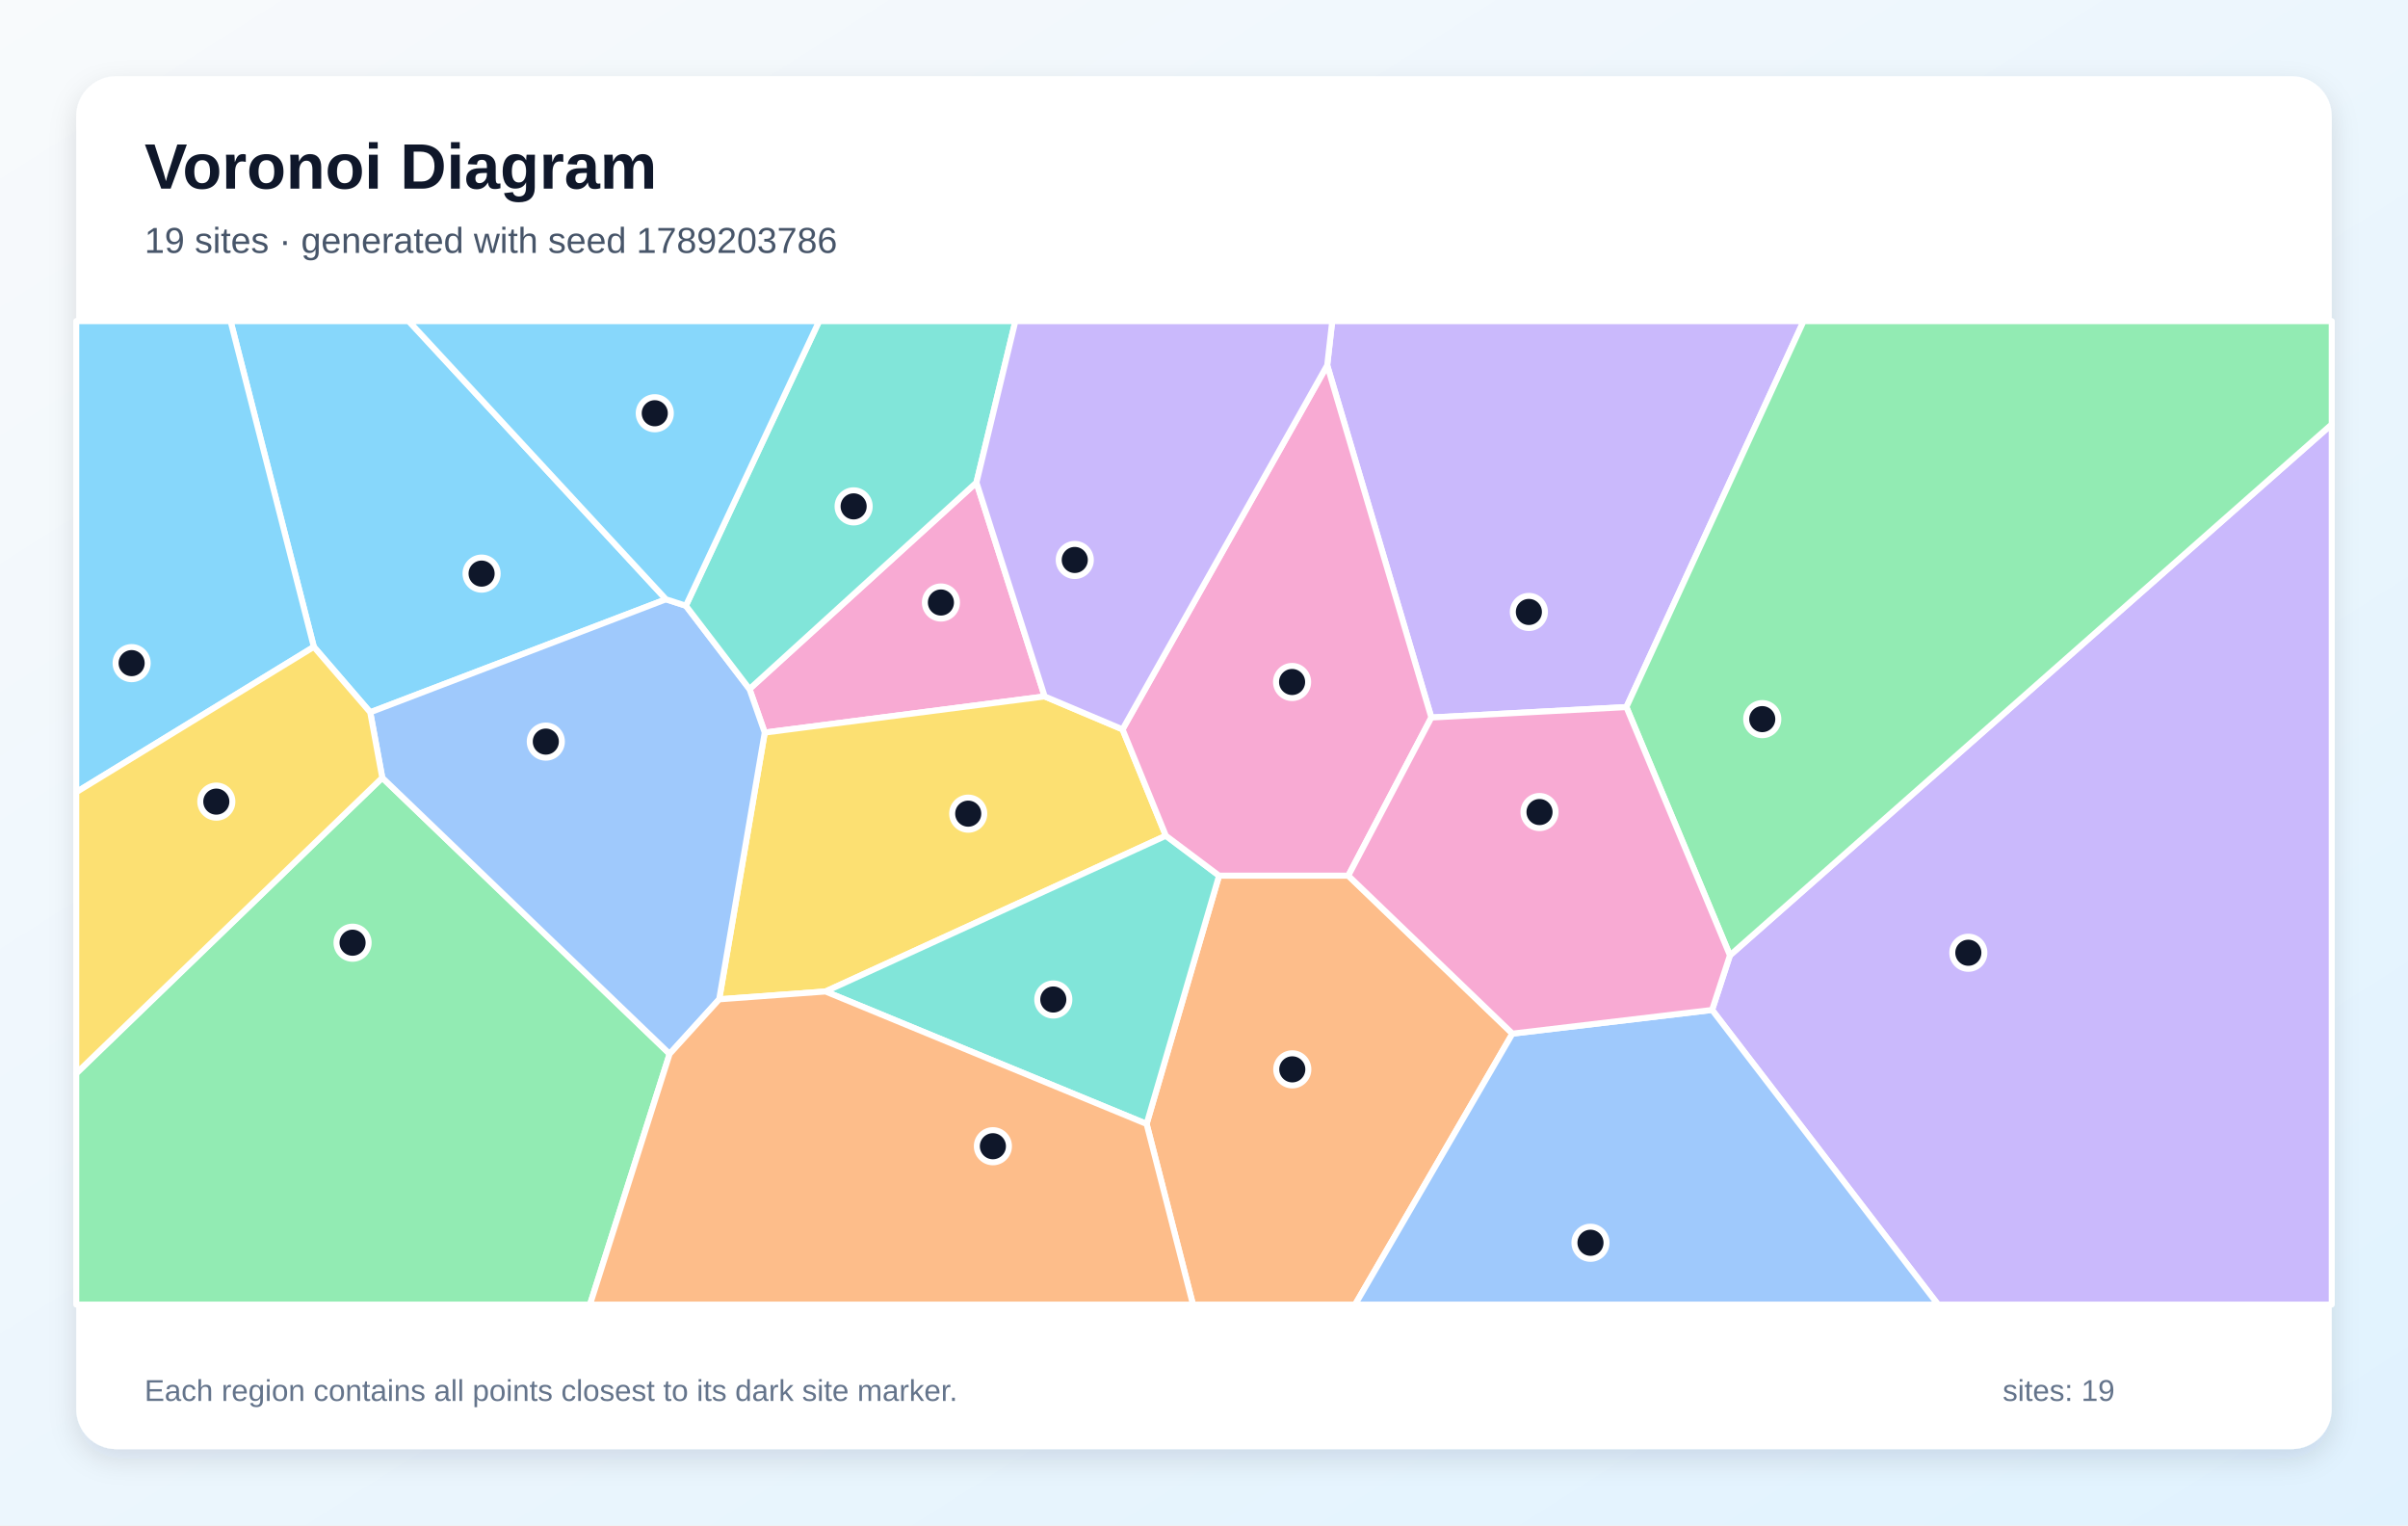
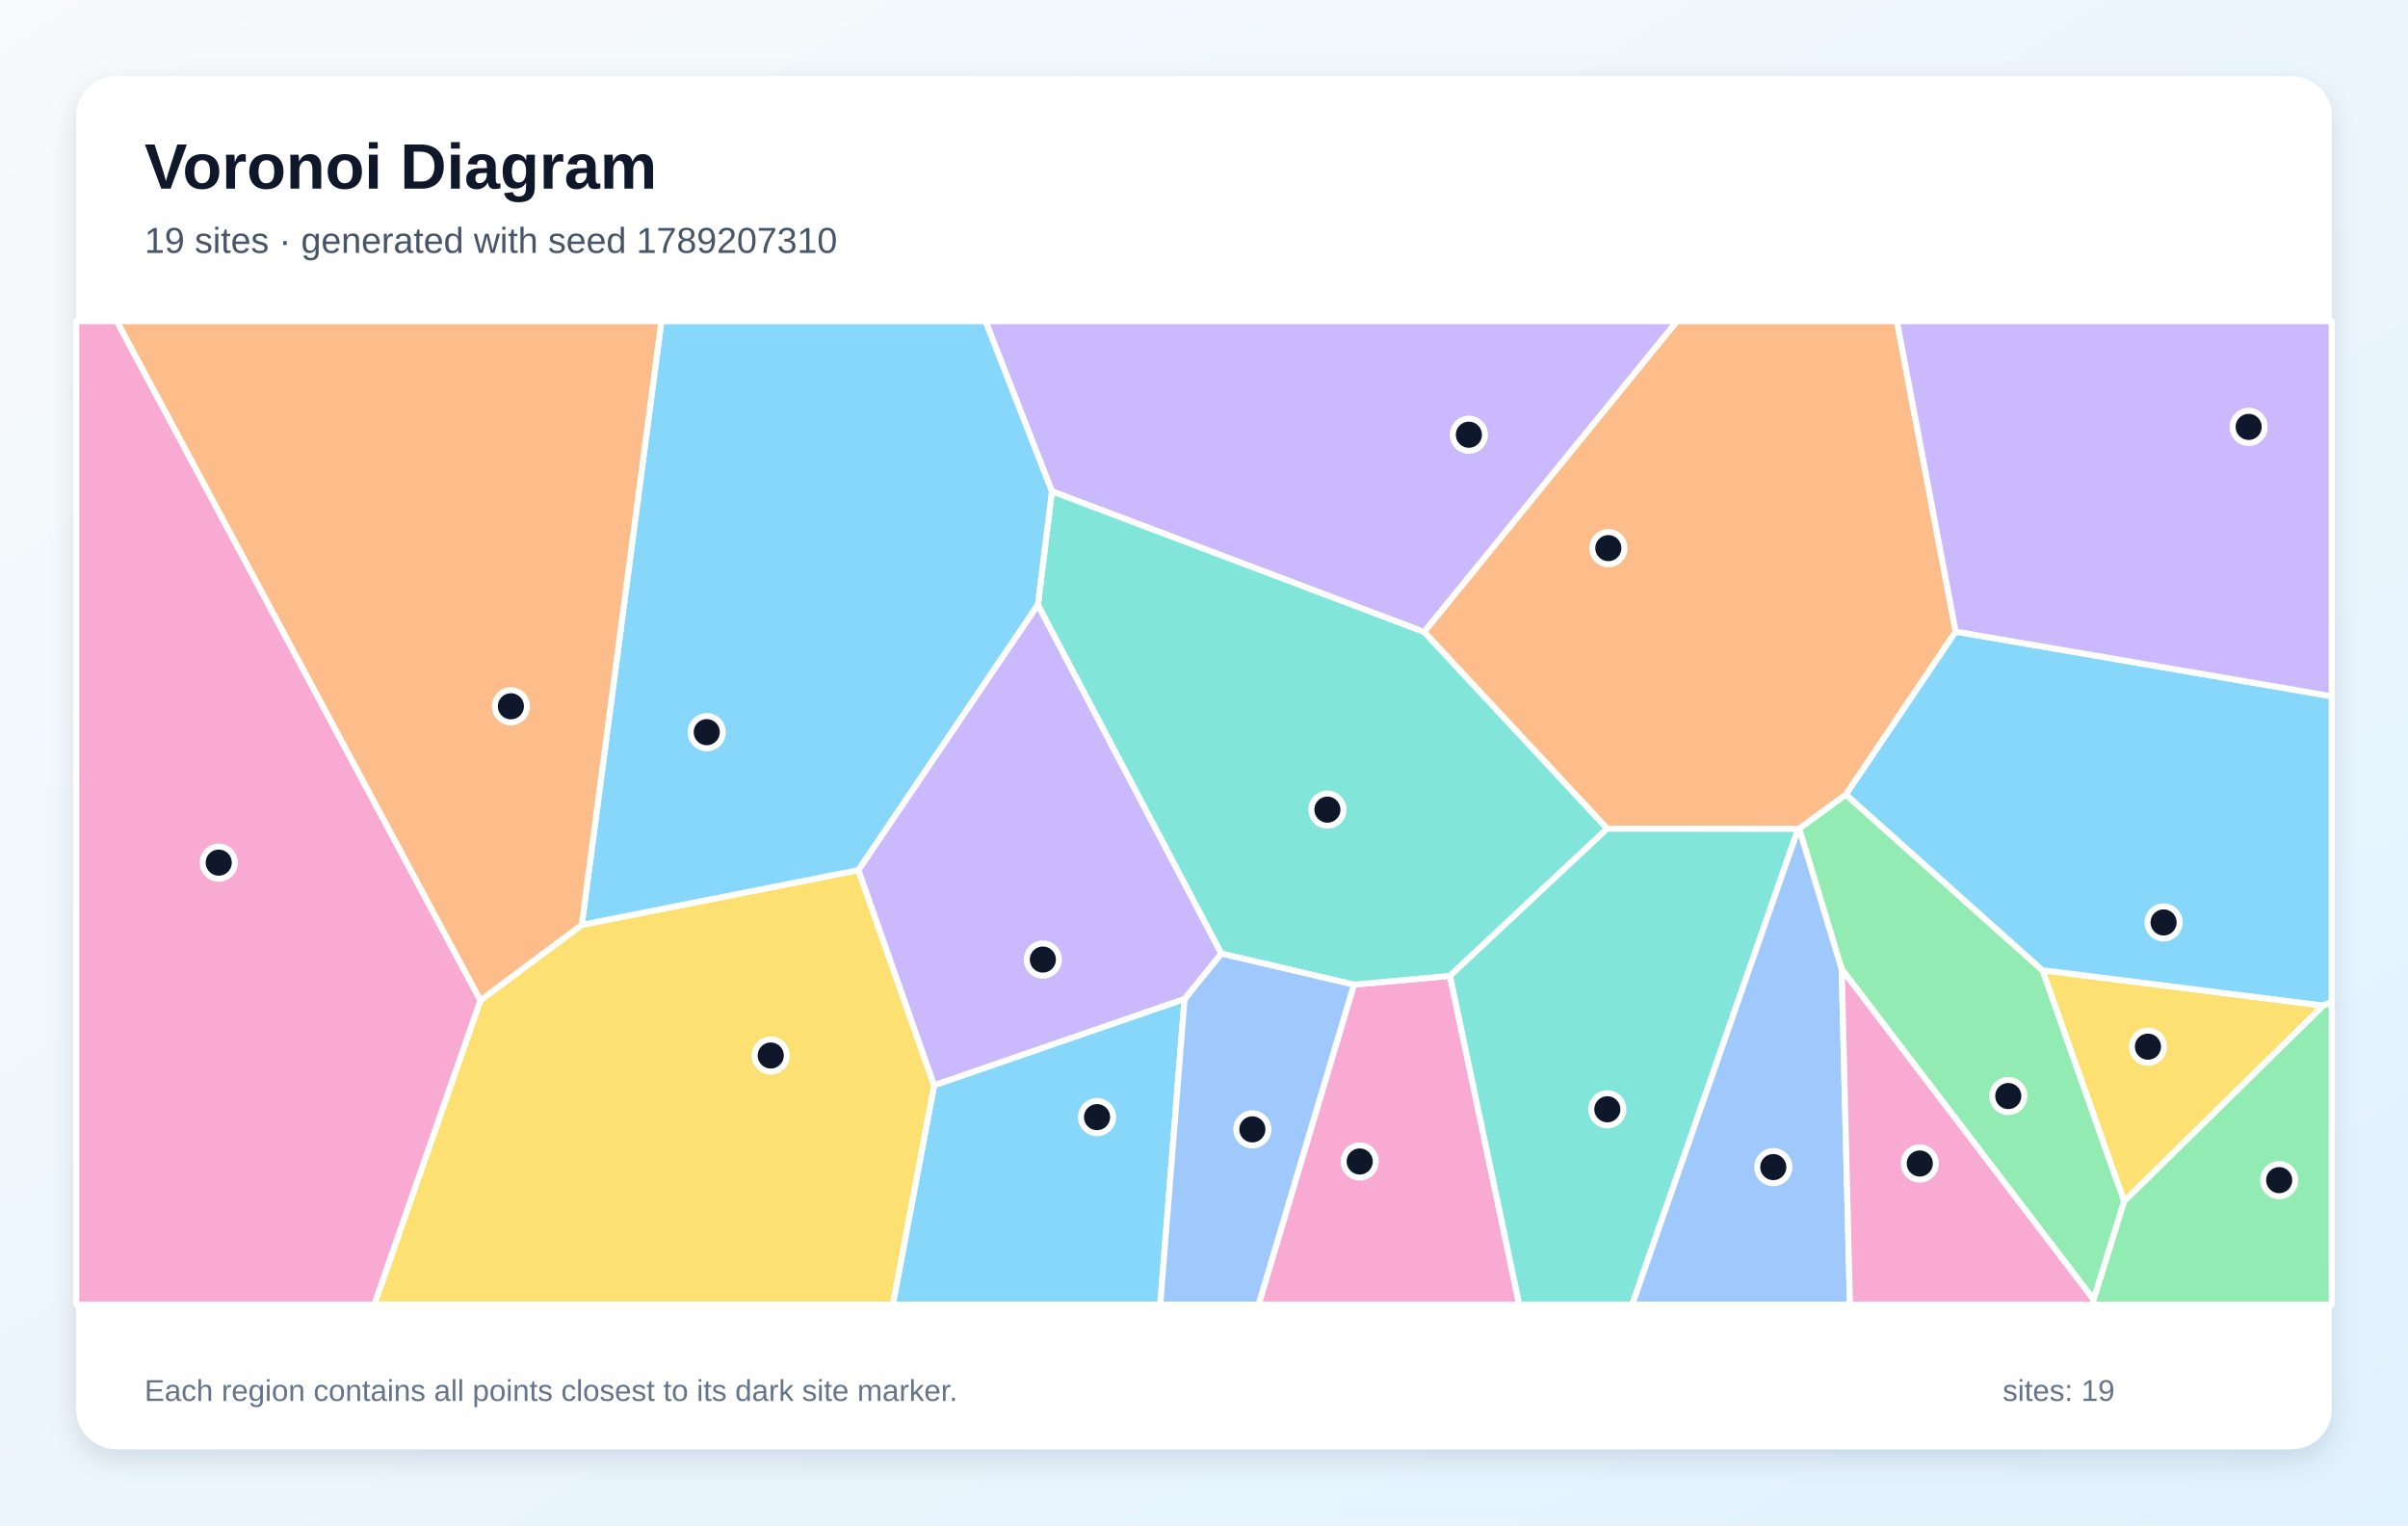
<svg xmlns="http://www.w3.org/2000/svg" width="1200" height="760" viewBox="0 0 1200 760" role="img" aria-labelledby="title description">
  <defs>
    <linearGradient id="background" x1="0" y1="0" x2="1" y2="1">
      <stop stop-color="#F8FAFC" />
      <stop offset="1" stop-color="#E0F2FE" />
    </linearGradient>
    <filter id="shadow" x="-10%" y="-10%" width="120%" height="120%">
      <feDropShadow dx="0" dy="5" stdDeviation="7" flood-color="#0F172A" flood-opacity=".12" />
    </filter>
  </defs>
  <rect width="1200" height="760" fill="url(#background)" />
  <rect x="38" y="38" width="1124" height="684" rx="20" fill="#FFFFFF" filter="url(#shadow)" />
  <g font-family="Arial, sans-serif">
    <text x="72" y="94" font-size="32" font-weight="700" fill="#0F172A">Voronoi Diagram</text>
-     <text x="72" y="126" font-size="18" fill="#475569">19 sites · generated with seed 1789203786</text>
+     <text x="72" y="126" font-size="18" fill="#475569">19 sites · generated with seed 1789207310</text>
  </g>
  <g stroke="#FFFFFF" stroke-width="3" stroke-linejoin="round">
-     <polygon points="331.9,298.6 184.5,354.9 156.4,322.3 114.9,160.0 203.7,160.0" fill="#38BDF8" fill-opacity="0.60" />
-     <polygon points="810.5,352.3 713.3,357.5 661.4,182.0 663.9,160.0 898.8,160.0" fill="#A78BFA" fill-opacity="0.60" />
-     <polygon points="520.6,347.0 381.1,365.0 373.5,343.3 486.6,240.4" fill="#F472B6" fill-opacity="0.60" />
-     <polygon points="571.4,560.0 607.5,436.3 671.9,436.3 753.7,515.0 675.3,650.0 594.5,650.0" fill="#FB923C" fill-opacity="0.60" />
-     <polygon points="559.4,363.4 581.0,416.4 411.4,494.0 358.4,497.9 381.1,365.0 520.6,347.0" fill="#FACC15" fill-opacity="0.60" />
-     <polygon points="38.0,534.8 190.5,387.5 333.7,525.1 294.0,650.0 38.0,650.0" fill="#4ADE80" fill-opacity="0.60" />
-     <polygon points="411.4,494.0 581.0,416.4 607.5,436.3 571.4,560.0" fill="#2DD4BF" fill-opacity="0.60" />
-     <polygon points="333.7,525.1 190.5,387.5 184.5,354.9 331.9,298.6 341.8,301.8 373.5,343.3 381.1,365.0 358.4,497.9" fill="#60A5FA" fill-opacity="0.60" />
-     <polygon points="38.0,394.7 38.0,160.0 114.9,160.0 156.4,322.3" fill="#38BDF8" fill-opacity="0.60" />
-     <polygon points="853.2,503.2 862.1,476.0 1162.0,211.4 1162.0,650.0 965.8,650.0" fill="#A78BFA" fill-opacity="0.60" />
-     <polygon points="671.9,436.3 607.5,436.3 581.0,416.4 559.4,363.4 661.4,182.0 713.3,357.5" fill="#F472B6" fill-opacity="0.60" />
-     <polygon points="333.7,525.1 358.4,497.9 411.4,494.0 571.4,560.0 594.5,650.0 294.0,650.0" fill="#FB923C" fill-opacity="0.60" />
-     <polygon points="190.5,387.5 38.0,534.8 38.0,394.7 156.4,322.3 184.5,354.9" fill="#FACC15" fill-opacity="0.60" />
-     <polygon points="862.1,476.0 810.5,352.3 898.8,160.0 1162.0,160.0 1162.0,211.4" fill="#4ADE80" fill-opacity="0.60" />
-     <polygon points="486.6,240.4 373.5,343.3 341.8,301.8 408.2,160.0 506.0,160.0" fill="#2DD4BF" fill-opacity="0.60" />
-     <polygon points="753.7,515.0 853.2,503.2 965.8,650.0 675.3,650.0" fill="#60A5FA" fill-opacity="0.60" />
-     <polygon points="341.8,301.8 331.9,298.6 203.7,160.0 408.2,160.0" fill="#38BDF8" fill-opacity="0.60" />
-     <polygon points="559.4,363.4 520.6,347.0 486.6,240.4 506.0,160.0 663.9,160.0 661.4,182.0" fill="#A78BFA" fill-opacity="0.60" />
-     <polygon points="862.1,476.0 853.2,503.2 753.7,515.0 671.9,436.3 713.3,357.5 810.5,352.3" fill="#F472B6" fill-opacity="0.60" />
+     <polygon points="465.5,540.7 590.3,497.7 578.2,650.0 444.9,650.0" fill="#38BDF8" fill-opacity="0.60" />
+     <polygon points="709.7,314.9 524.2,244.8 491.1,160.0 835.8,160.0" fill="#A78BFA" fill-opacity="0.60" />
+     <polygon points="674.7,490.6 722.6,486.2 757.1,650.0 627.2,650.0" fill="#F472B6" fill-opacity="0.60" />
+     <polygon points="974.6,314.7 919.9,395.9 896.6,412.9 896.1,413.0 800.9,412.9 709.7,314.9 835.8,160.0 945.3,160.0" fill="#FB923C" fill-opacity="0.60" />
+     <polygon points="239.4,498.4 289.9,460.8 427.8,433.5 465.5,540.7 444.9,650.0 186.5,650.0" fill="#FACC15" fill-opacity="0.60" />
+     <polygon points="1043.3,647.5 1058.5,598.5 1157.7,501.0 1162.0,499.1 1162.0,650.0 1043.2,650.0" fill="#4ADE80" fill-opacity="0.60" />
+     <polygon points="800.9,412.9 722.6,486.2 674.7,490.6 608.6,475.1 517.2,301.4 524.2,244.8 709.7,314.9" fill="#2DD4BF" fill-opacity="0.60" />
+     <polygon points="590.3,497.7 608.6,475.1 674.7,490.6 627.2,650.0 578.2,650.0" fill="#60A5FA" fill-opacity="0.60" />
+     <polygon points="427.8,433.5 289.9,460.8 329.6,160.0 491.1,160.0 524.2,244.8 517.2,301.4" fill="#38BDF8" fill-opacity="0.60" />
+     <polygon points="427.8,433.5 517.2,301.4 608.6,475.1 590.3,497.7 465.5,540.7" fill="#A78BFA" fill-opacity="0.60" />
+     <polygon points="38.0,160.0 58.2,160.0 239.4,498.4 186.5,650.0 38.0,650.0" fill="#F472B6" fill-opacity="0.60" />
+     <polygon points="289.9,460.8 239.4,498.4 58.2,160.0 329.6,160.0" fill="#FB923C" fill-opacity="0.60" />
+     <polygon points="1017.8,483.4 1157.7,501.0 1058.5,598.5" fill="#FACC15" fill-opacity="0.60" />
+     <polygon points="917.8,482.9 896.6,412.9 919.9,395.9 1017.8,483.4 1058.5,598.5 1043.3,647.5" fill="#4ADE80" fill-opacity="0.60" />
+     <polygon points="722.6,486.2 800.9,412.9 896.1,413.0 813.4,650.0 757.1,650.0" fill="#2DD4BF" fill-opacity="0.60" />
+     <polygon points="896.1,413.0 896.6,412.9 917.8,482.9 921.9,650.0 813.4,650.0" fill="#60A5FA" fill-opacity="0.60" />
+     <polygon points="1157.7,501.0 1017.8,483.4 919.9,395.9 974.6,314.7 1162.0,346.9 1162.0,499.1" fill="#38BDF8" fill-opacity="0.60" />
+     <polygon points="974.6,314.7 945.3,160.0 1162.0,160.0 1162.0,346.9" fill="#A78BFA" fill-opacity="0.60" />
+     <polygon points="917.8,482.9 1043.3,647.5 1043.2,650.0 921.9,650.0" fill="#F472B6" fill-opacity="0.60" />
  </g>
  <g>
-     <circle cx="240.0" cy="285.8" r="8" fill="#0F172A" stroke="#FFFFFF" stroke-width="3" />
-     <circle cx="761.9" cy="304.9" r="8" fill="#0F172A" stroke="#FFFFFF" stroke-width="3" />
-     <circle cx="468.9" cy="300.2" r="8" fill="#0F172A" stroke="#FFFFFF" stroke-width="3" />
-     <circle cx="644.0" cy="532.8" r="8" fill="#0F172A" stroke="#FFFFFF" stroke-width="3" />
-     <circle cx="482.5" cy="405.4" r="8" fill="#0F172A" stroke="#FFFFFF" stroke-width="3" />
-     <circle cx="175.7" cy="469.7" r="8" fill="#0F172A" stroke="#FFFFFF" stroke-width="3" />
-     <circle cx="524.9" cy="498.0" r="8" fill="#0F172A" stroke="#FFFFFF" stroke-width="3" />
-     <circle cx="272.0" cy="369.5" r="8" fill="#0F172A" stroke="#FFFFFF" stroke-width="3" />
-     <circle cx="65.6" cy="330.4" r="8" fill="#0F172A" stroke="#FFFFFF" stroke-width="3" />
-     <circle cx="980.9" cy="474.7" r="8" fill="#0F172A" stroke="#FFFFFF" stroke-width="3" />
-     <circle cx="643.9" cy="339.8" r="8" fill="#0F172A" stroke="#FFFFFF" stroke-width="3" />
-     <circle cx="494.8" cy="571.1" r="8" fill="#0F172A" stroke="#FFFFFF" stroke-width="3" />
-     <circle cx="107.8" cy="399.4" r="8" fill="#0F172A" stroke="#FFFFFF" stroke-width="3" />
-     <circle cx="878.2" cy="358.3" r="8" fill="#0F172A" stroke="#FFFFFF" stroke-width="3" />
-     <circle cx="425.4" cy="252.3" r="8" fill="#0F172A" stroke="#FFFFFF" stroke-width="3" />
-     <circle cx="792.6" cy="619.2" r="8" fill="#0F172A" stroke="#FFFFFF" stroke-width="3" />
-     <circle cx="326.3" cy="205.9" r="8" fill="#0F172A" stroke="#FFFFFF" stroke-width="3" />
-     <circle cx="535.6" cy="279.0" r="8" fill="#0F172A" stroke="#FFFFFF" stroke-width="3" />
-     <circle cx="767.2" cy="404.6" r="8" fill="#0F172A" stroke="#FFFFFF" stroke-width="3" />
+     <circle cx="546.7" cy="556.6" r="8" fill="#0F172A" stroke="#FFFFFF" stroke-width="3" />
+     <circle cx="732.0" cy="216.6" r="8" fill="#0F172A" stroke="#FFFFFF" stroke-width="3" />
+     <circle cx="677.6" cy="578.7" r="8" fill="#0F172A" stroke="#FFFFFF" stroke-width="3" />
+     <circle cx="801.5" cy="273.1" r="8" fill="#0F172A" stroke="#FFFFFF" stroke-width="3" />
+     <circle cx="384.1" cy="525.9" r="8" fill="#0F172A" stroke="#FFFFFF" stroke-width="3" />
+     <circle cx="1135.8" cy="588.0" r="8" fill="#0F172A" stroke="#FFFFFF" stroke-width="3" />
+     <circle cx="661.5" cy="403.4" r="8" fill="#0F172A" stroke="#FFFFFF" stroke-width="3" />
+     <circle cx="624.1" cy="562.7" r="8" fill="#0F172A" stroke="#FFFFFF" stroke-width="3" />
+     <circle cx="352.2" cy="364.8" r="8" fill="#0F172A" stroke="#FFFFFF" stroke-width="3" />
+     <circle cx="519.7" cy="478.1" r="8" fill="#0F172A" stroke="#FFFFFF" stroke-width="3" />
+     <circle cx="109.0" cy="429.8" r="8" fill="#0F172A" stroke="#FFFFFF" stroke-width="3" />
+     <circle cx="254.6" cy="351.9" r="8" fill="#0F172A" stroke="#FFFFFF" stroke-width="3" />
+     <circle cx="1070.4" cy="521.5" r="8" fill="#0F172A" stroke="#FFFFFF" stroke-width="3" />
+     <circle cx="1000.8" cy="546.1" r="8" fill="#0F172A" stroke="#FFFFFF" stroke-width="3" />
+     <circle cx="801.0" cy="552.7" r="8" fill="#0F172A" stroke="#FFFFFF" stroke-width="3" />
+     <circle cx="883.7" cy="581.5" r="8" fill="#0F172A" stroke="#FFFFFF" stroke-width="3" />
+     <circle cx="1078.2" cy="459.6" r="8" fill="#0F172A" stroke="#FFFFFF" stroke-width="3" />
+     <circle cx="1120.6" cy="212.7" r="8" fill="#0F172A" stroke="#FFFFFF" stroke-width="3" />
+     <circle cx="956.7" cy="579.7" r="8" fill="#0F172A" stroke="#FFFFFF" stroke-width="3" />
  </g>
  <g font-family="Arial, sans-serif" font-size="15" fill="#64748B">
    <text x="72" y="698">Each region contains all points closest to its dark site marker.</text>
    <text x="998" y="698">sites: 19</text>
  </g>
</svg>
